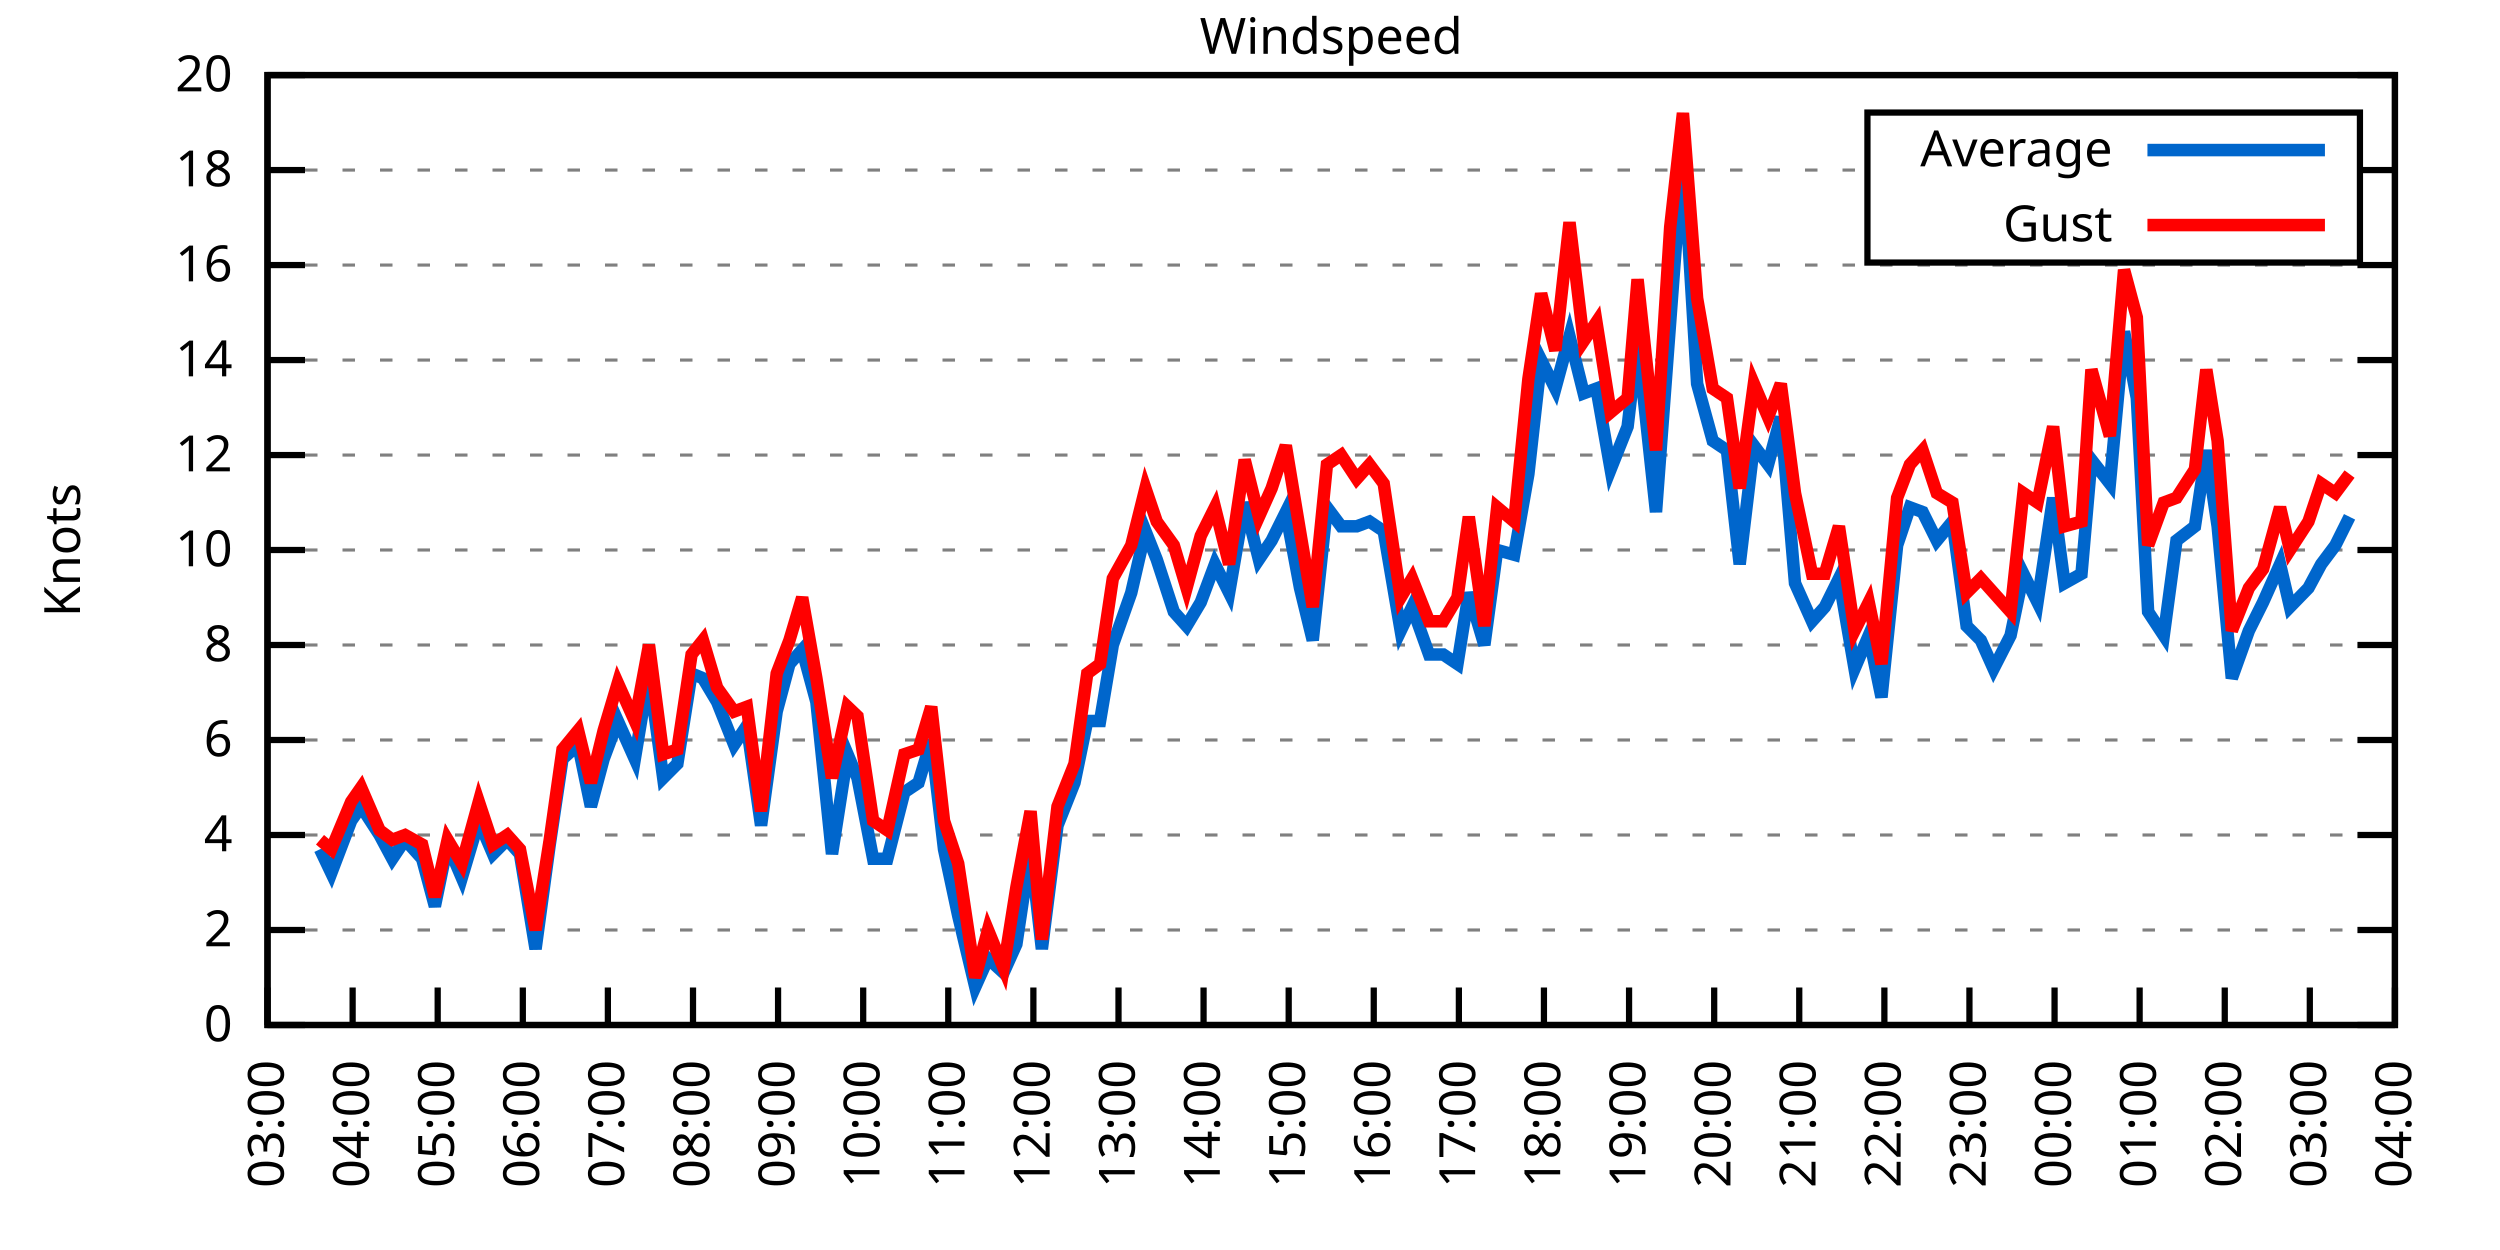
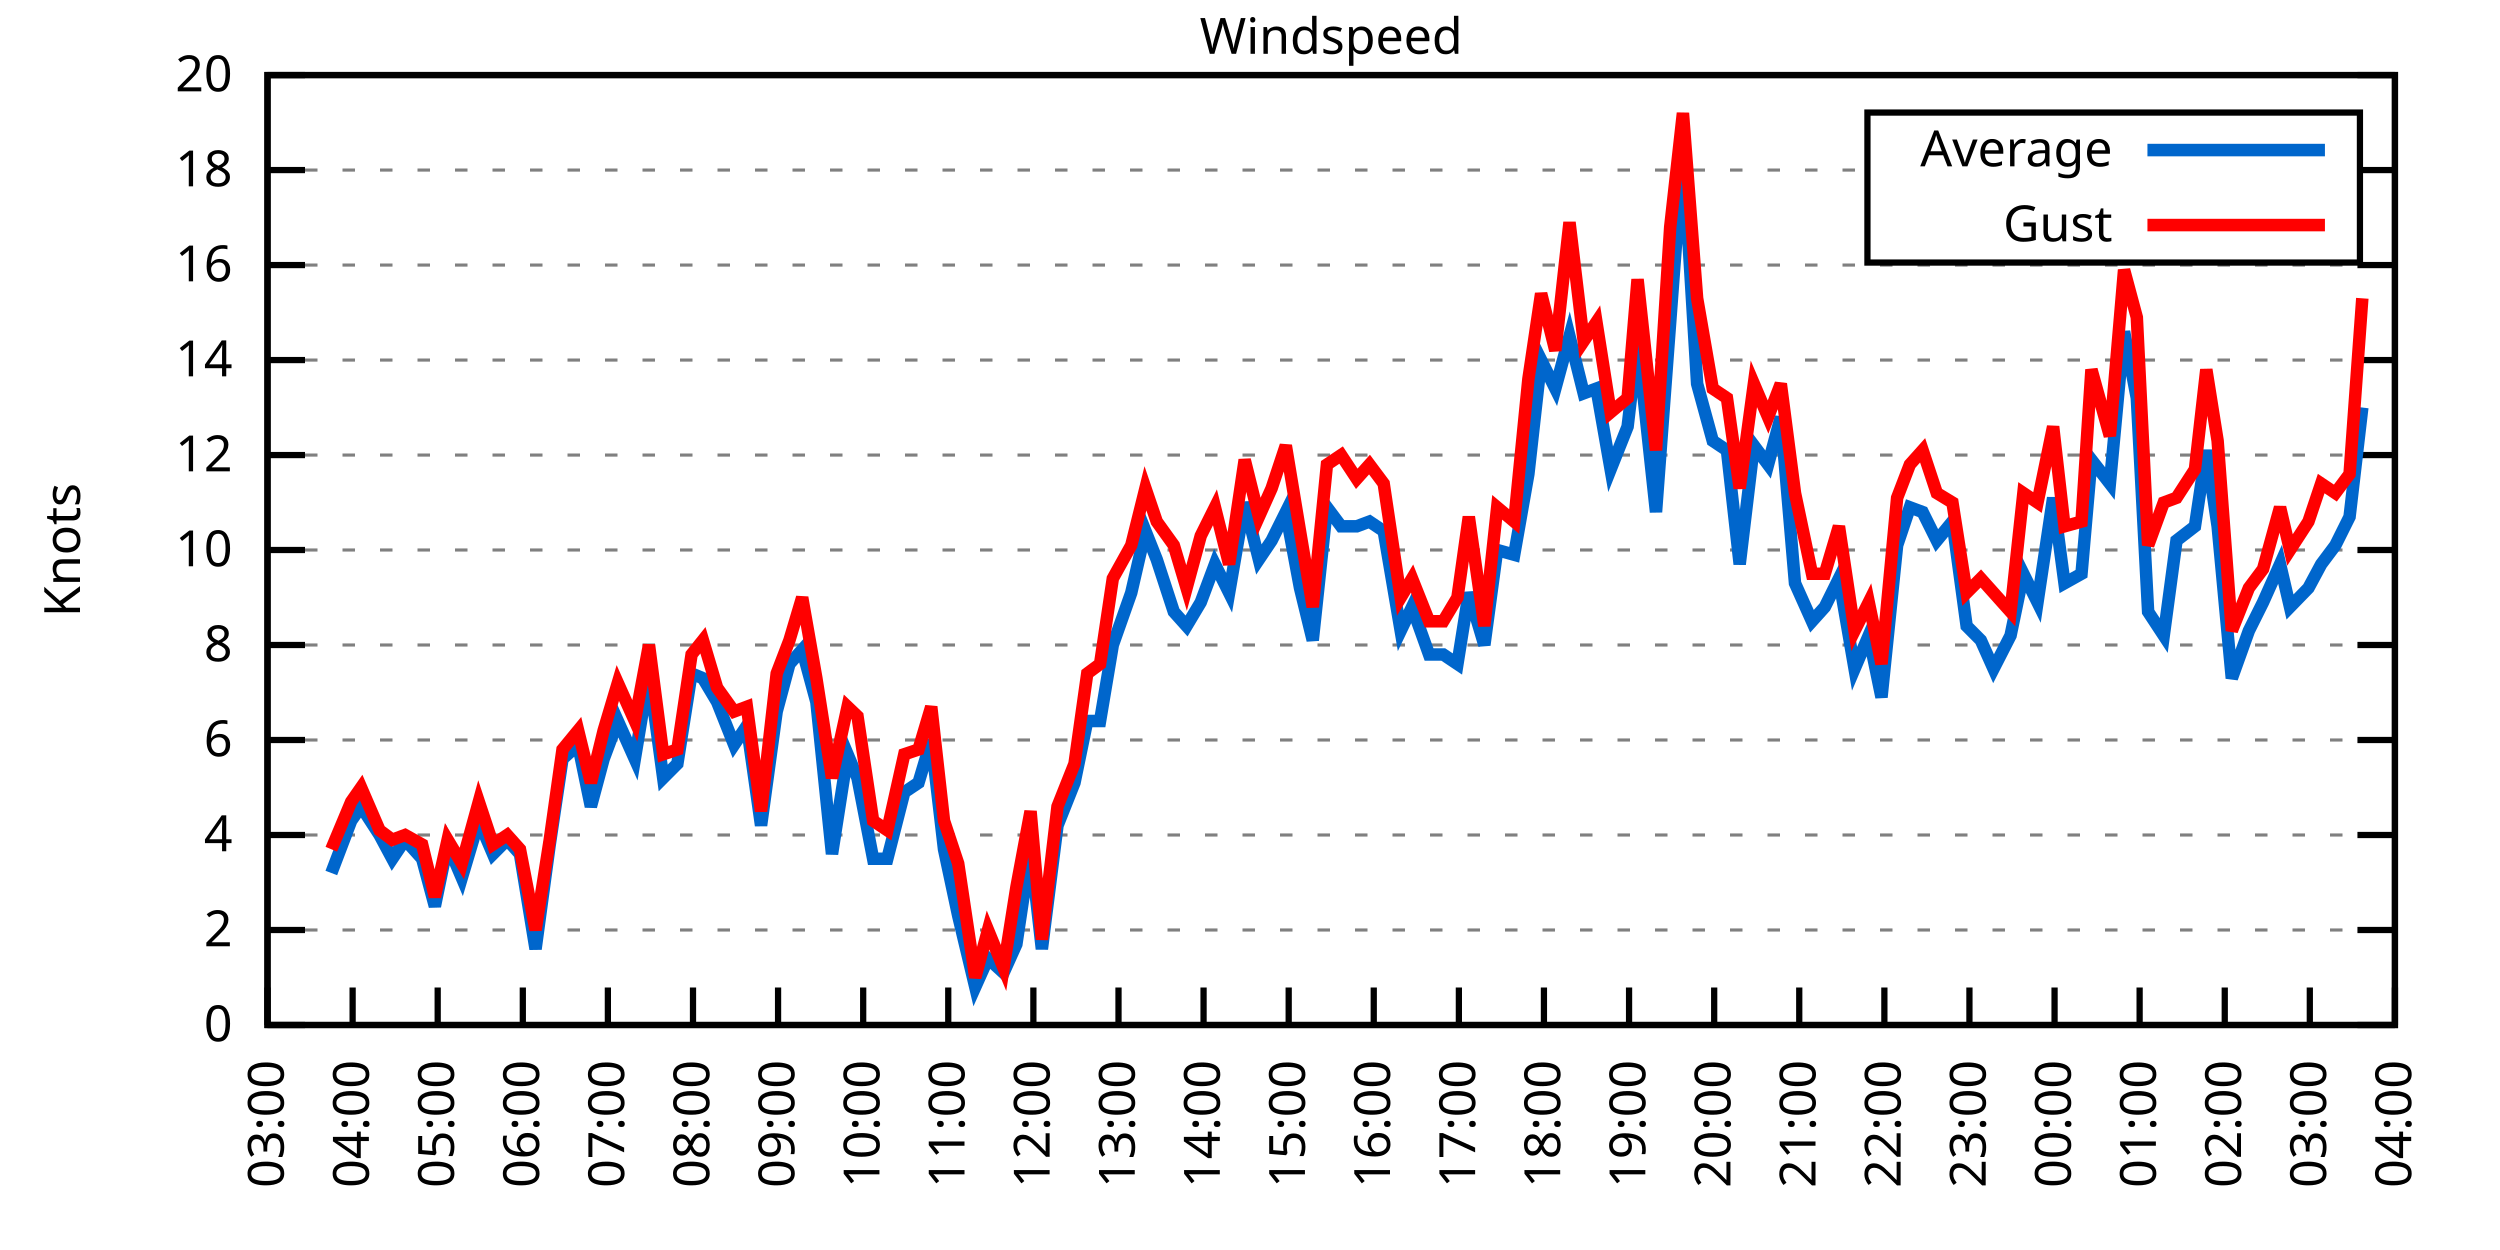
<svg xmlns="http://www.w3.org/2000/svg" xmlns:xlink="http://www.w3.org/1999/xlink" width="400" height="200" viewBox="0 0 400 200">
  <g id="gnuplot_canvas">
    <rect x="0" y="0" width="400" height="200" fill="none" />
    <defs>
      <circle id="gpDot" r="0.5" stroke-width="0.5" stroke="currentColor" />
      <path id="gpPt0" stroke-width="0.333" stroke="currentColor" d="M-1,0 h2 M0,-1 v2" />
      <path id="gpPt1" stroke-width="0.333" stroke="currentColor" d="M-1,-1 L1,1 M1,-1 L-1,1" />
      <path id="gpPt2" stroke-width="0.333" stroke="currentColor" d="M-1,0 L1,0 M0,-1 L0,1 M-1,-1 L1,1 M-1,1 L1,-1" />
      <rect id="gpPt3" stroke-width="0.333" stroke="currentColor" x="-1" y="-1" width="2" height="2" />
      <rect id="gpPt4" stroke-width="0.333" stroke="currentColor" fill="currentColor" x="-1" y="-1" width="2" height="2" />
      <circle id="gpPt5" stroke-width="0.333" stroke="currentColor" cx="0" cy="0" r="1" />
      <use xlink:href="#gpPt5" id="gpPt6" fill="currentColor" stroke="none" />
      <path id="gpPt7" stroke-width="0.333" stroke="currentColor" d="M0,-1.33 L-1.33,0.67 L1.33,0.67 z" />
      <use xlink:href="#gpPt7" id="gpPt8" fill="currentColor" stroke="none" />
      <use xlink:href="#gpPt7" id="gpPt9" stroke="currentColor" transform="rotate(180)" />
      <use xlink:href="#gpPt9" id="gpPt10" fill="currentColor" stroke="none" />
      <use xlink:href="#gpPt3" id="gpPt11" stroke="currentColor" transform="rotate(45)" />
      <use xlink:href="#gpPt11" id="gpPt12" fill="currentColor" stroke="none" />
      <path id="gpPt13" stroke-width="0.333" stroke="currentColor" d="M0,1.330 L1.265,0.411 L0.782,-1.067 L-0.782,-1.076 L-1.265,0.411 z" />
      <use xlink:href="#gpPt13" id="gpPt14" fill="currentColor" stroke="none" />
      <filter id="textbox" filterUnits="objectBoundingBox" x="0" y="0" height="1" width="1">
        <feFlood flood-color="white" flood-opacity="1" result="bgnd" />
        <feComposite in="SourceGraphic" in2="bgnd" operator="atop" />
      </filter>
      <filter id="greybox" filterUnits="objectBoundingBox" x="0" y="0" height="1" width="1">
        <feFlood flood-color="lightgrey" flood-opacity="1" result="grey" />
        <feComposite in="SourceGraphic" in2="grey" operator="atop" />
      </filter>
    </defs>
    <g fill="none" color="white" stroke="currentColor" stroke-width="1.00" stroke-linecap="butt" stroke-linejoin="miter">
</g>
    <g fill="none" color="black" stroke="currentColor" stroke-width="1.00" stroke-linecap="butt" stroke-linejoin="miter">
      <g stroke="none" shape-rendering="crispEdges">
        <polygon fill="rgb(255, 255, 255)" points="42.80,164.00 383.18,164.00 383.18,12.02 42.80,12.02 " />
      </g>
    </g>
    <g fill="none" color="black" stroke="currentColor" stroke-width="1.00" stroke-linecap="butt" stroke-linejoin="miter">
</g>
    <g fill="none" color="black" stroke="black" stroke-width="0.50" stroke-linecap="butt" stroke-linejoin="miter">
</g>
    <g fill="none" color="gray" stroke="currentColor" stroke-width="0.50" stroke-linecap="butt" stroke-linejoin="miter">
      <path stroke="gray" stroke-dasharray="2,4" class="gridline" d="M42.80,164.00 L383.19,164.00  " />
    </g>
    <g fill="none" color="gray" stroke="gray" stroke-width="1.00" stroke-linecap="butt" stroke-linejoin="miter">
</g>
    <g fill="none" color="black" stroke="currentColor" stroke-width="1.00" stroke-linecap="butt" stroke-linejoin="miter">
      <path stroke="black" d="M42.80,164.00 L48.80,164.00 M383.19,164.00 L377.19,164.00  " />
      <g transform="translate(37.20,166.60)" stroke="none" fill="black" font-family="Sans" font-size="8.00" text-anchor="end">
        <text>
          <tspan font-family="Sans"> 0</tspan>
        </text>
      </g>
    </g>
    <g fill="none" color="black" stroke="currentColor" stroke-width="1.00" stroke-linecap="butt" stroke-linejoin="miter">
</g>
    <g fill="none" color="black" stroke="black" stroke-width="0.50" stroke-linecap="butt" stroke-linejoin="miter">
</g>
    <g fill="none" color="gray" stroke="currentColor" stroke-width="0.50" stroke-linecap="butt" stroke-linejoin="miter">
      <path stroke="gray" stroke-dasharray="2,4" class="gridline" d="M42.80,148.80 L383.19,148.80  " />
    </g>
    <g fill="none" color="gray" stroke="gray" stroke-width="1.00" stroke-linecap="butt" stroke-linejoin="miter">
</g>
    <g fill="none" color="black" stroke="currentColor" stroke-width="1.00" stroke-linecap="butt" stroke-linejoin="miter">
      <path stroke="black" d="M42.80,148.80 L48.80,148.80 M383.19,148.80 L377.19,148.80  " />
      <g transform="translate(37.20,151.40)" stroke="none" fill="black" font-family="Sans" font-size="8.00" text-anchor="end">
        <text>
          <tspan font-family="Sans"> 2</tspan>
        </text>
      </g>
    </g>
    <g fill="none" color="black" stroke="currentColor" stroke-width="1.00" stroke-linecap="butt" stroke-linejoin="miter">
</g>
    <g fill="none" color="black" stroke="black" stroke-width="0.50" stroke-linecap="butt" stroke-linejoin="miter">
</g>
    <g fill="none" color="gray" stroke="currentColor" stroke-width="0.50" stroke-linecap="butt" stroke-linejoin="miter">
      <path stroke="gray" stroke-dasharray="2,4" class="gridline" d="M42.80,133.60 L383.19,133.60  " />
    </g>
    <g fill="none" color="gray" stroke="gray" stroke-width="1.00" stroke-linecap="butt" stroke-linejoin="miter">
</g>
    <g fill="none" color="black" stroke="currentColor" stroke-width="1.00" stroke-linecap="butt" stroke-linejoin="miter">
      <path stroke="black" d="M42.80,133.60 L48.80,133.60 M383.19,133.60 L377.19,133.60  " />
      <g transform="translate(37.20,136.20)" stroke="none" fill="black" font-family="Sans" font-size="8.00" text-anchor="end">
        <text>
          <tspan font-family="Sans"> 4</tspan>
        </text>
      </g>
    </g>
    <g fill="none" color="black" stroke="currentColor" stroke-width="1.00" stroke-linecap="butt" stroke-linejoin="miter">
</g>
    <g fill="none" color="black" stroke="black" stroke-width="0.50" stroke-linecap="butt" stroke-linejoin="miter">
</g>
    <g fill="none" color="gray" stroke="currentColor" stroke-width="0.50" stroke-linecap="butt" stroke-linejoin="miter">
      <path stroke="gray" stroke-dasharray="2,4" class="gridline" d="M42.80,118.40 L383.19,118.40  " />
    </g>
    <g fill="none" color="gray" stroke="gray" stroke-width="1.00" stroke-linecap="butt" stroke-linejoin="miter">
</g>
    <g fill="none" color="black" stroke="currentColor" stroke-width="1.00" stroke-linecap="butt" stroke-linejoin="miter">
      <path stroke="black" d="M42.80,118.40 L48.80,118.40 M383.19,118.40 L377.19,118.40  " />
      <g transform="translate(37.20,121.00)" stroke="none" fill="black" font-family="Sans" font-size="8.00" text-anchor="end">
        <text>
          <tspan font-family="Sans"> 6</tspan>
        </text>
      </g>
    </g>
    <g fill="none" color="black" stroke="currentColor" stroke-width="1.00" stroke-linecap="butt" stroke-linejoin="miter">
</g>
    <g fill="none" color="black" stroke="black" stroke-width="0.50" stroke-linecap="butt" stroke-linejoin="miter">
</g>
    <g fill="none" color="gray" stroke="currentColor" stroke-width="0.50" stroke-linecap="butt" stroke-linejoin="miter">
      <path stroke="gray" stroke-dasharray="2,4" class="gridline" d="M42.80,103.20 L383.19,103.20  " />
    </g>
    <g fill="none" color="gray" stroke="gray" stroke-width="1.00" stroke-linecap="butt" stroke-linejoin="miter">
</g>
    <g fill="none" color="black" stroke="currentColor" stroke-width="1.00" stroke-linecap="butt" stroke-linejoin="miter">
      <path stroke="black" d="M42.80,103.20 L48.80,103.20 M383.19,103.20 L377.19,103.20  " />
      <g transform="translate(37.20,105.80)" stroke="none" fill="black" font-family="Sans" font-size="8.00" text-anchor="end">
        <text>
          <tspan font-family="Sans"> 8</tspan>
        </text>
      </g>
    </g>
    <g fill="none" color="black" stroke="currentColor" stroke-width="1.00" stroke-linecap="butt" stroke-linejoin="miter">
</g>
    <g fill="none" color="black" stroke="black" stroke-width="0.50" stroke-linecap="butt" stroke-linejoin="miter">
</g>
    <g fill="none" color="gray" stroke="currentColor" stroke-width="0.50" stroke-linecap="butt" stroke-linejoin="miter">
      <path stroke="gray" stroke-dasharray="2,4" class="gridline" d="M42.80,88.00 L383.19,88.00  " />
    </g>
    <g fill="none" color="gray" stroke="gray" stroke-width="1.00" stroke-linecap="butt" stroke-linejoin="miter">
</g>
    <g fill="none" color="black" stroke="currentColor" stroke-width="1.00" stroke-linecap="butt" stroke-linejoin="miter">
      <path stroke="black" d="M42.80,88.00 L48.80,88.00 M383.19,88.00 L377.19,88.00  " />
      <g transform="translate(37.20,90.60)" stroke="none" fill="black" font-family="Sans" font-size="8.00" text-anchor="end">
        <text>
          <tspan font-family="Sans"> 10</tspan>
        </text>
      </g>
    </g>
    <g fill="none" color="black" stroke="currentColor" stroke-width="1.00" stroke-linecap="butt" stroke-linejoin="miter">
</g>
    <g fill="none" color="black" stroke="black" stroke-width="0.50" stroke-linecap="butt" stroke-linejoin="miter">
</g>
    <g fill="none" color="gray" stroke="currentColor" stroke-width="0.50" stroke-linecap="butt" stroke-linejoin="miter">
      <path stroke="gray" stroke-dasharray="2,4" class="gridline" d="M42.80,72.81 L383.19,72.81  " />
    </g>
    <g fill="none" color="gray" stroke="gray" stroke-width="1.00" stroke-linecap="butt" stroke-linejoin="miter">
</g>
    <g fill="none" color="black" stroke="currentColor" stroke-width="1.00" stroke-linecap="butt" stroke-linejoin="miter">
      <path stroke="black" d="M42.80,72.81 L48.80,72.81 M383.19,72.81 L377.19,72.81  " />
      <g transform="translate(37.20,75.41)" stroke="none" fill="black" font-family="Sans" font-size="8.00" text-anchor="end">
        <text>
          <tspan font-family="Sans"> 12</tspan>
        </text>
      </g>
    </g>
    <g fill="none" color="black" stroke="currentColor" stroke-width="1.00" stroke-linecap="butt" stroke-linejoin="miter">
</g>
    <g fill="none" color="black" stroke="black" stroke-width="0.50" stroke-linecap="butt" stroke-linejoin="miter">
</g>
    <g fill="none" color="gray" stroke="currentColor" stroke-width="0.50" stroke-linecap="butt" stroke-linejoin="miter">
      <path stroke="gray" stroke-dasharray="2,4" class="gridline" d="M42.80,57.61 L383.19,57.61  " />
    </g>
    <g fill="none" color="gray" stroke="gray" stroke-width="1.00" stroke-linecap="butt" stroke-linejoin="miter">
</g>
    <g fill="none" color="black" stroke="currentColor" stroke-width="1.00" stroke-linecap="butt" stroke-linejoin="miter">
      <path stroke="black" d="M42.80,57.61 L48.80,57.61 M383.19,57.61 L377.19,57.61  " />
      <g transform="translate(37.20,60.21)" stroke="none" fill="black" font-family="Sans" font-size="8.00" text-anchor="end">
        <text>
          <tspan font-family="Sans"> 14</tspan>
        </text>
      </g>
    </g>
    <g fill="none" color="black" stroke="currentColor" stroke-width="1.00" stroke-linecap="butt" stroke-linejoin="miter">
</g>
    <g fill="none" color="black" stroke="black" stroke-width="0.50" stroke-linecap="butt" stroke-linejoin="miter">
</g>
    <g fill="none" color="gray" stroke="currentColor" stroke-width="0.50" stroke-linecap="butt" stroke-linejoin="miter">
      <path stroke="gray" stroke-dasharray="2,4" class="gridline" d="M42.80,42.41 L383.19,42.41  " />
    </g>
    <g fill="none" color="gray" stroke="gray" stroke-width="1.00" stroke-linecap="butt" stroke-linejoin="miter">
</g>
    <g fill="none" color="black" stroke="currentColor" stroke-width="1.00" stroke-linecap="butt" stroke-linejoin="miter">
      <path stroke="black" d="M42.80,42.41 L48.80,42.41 M383.19,42.41 L377.19,42.41  " />
      <g transform="translate(37.20,45.01)" stroke="none" fill="black" font-family="Sans" font-size="8.00" text-anchor="end">
        <text>
          <tspan font-family="Sans"> 16</tspan>
        </text>
      </g>
    </g>
    <g fill="none" color="black" stroke="currentColor" stroke-width="1.00" stroke-linecap="butt" stroke-linejoin="miter">
</g>
    <g fill="none" color="black" stroke="black" stroke-width="0.50" stroke-linecap="butt" stroke-linejoin="miter">
</g>
    <g fill="none" color="gray" stroke="currentColor" stroke-width="0.50" stroke-linecap="butt" stroke-linejoin="miter">
      <path stroke="gray" stroke-dasharray="2,4" class="gridline" d="M42.80,27.21 L298.79,27.21 M377.59,27.21 L383.19,27.21  " />
    </g>
    <g fill="none" color="gray" stroke="gray" stroke-width="1.00" stroke-linecap="butt" stroke-linejoin="miter">
</g>
    <g fill="none" color="black" stroke="currentColor" stroke-width="1.00" stroke-linecap="butt" stroke-linejoin="miter">
      <path stroke="black" d="M42.80,27.21 L48.80,27.21 M383.19,27.21 L377.19,27.21  " />
      <g transform="translate(37.20,29.81)" stroke="none" fill="black" font-family="Sans" font-size="8.00" text-anchor="end">
        <text>
          <tspan font-family="Sans"> 18</tspan>
        </text>
      </g>
    </g>
    <g fill="none" color="black" stroke="currentColor" stroke-width="1.00" stroke-linecap="butt" stroke-linejoin="miter">
</g>
    <g fill="none" color="black" stroke="black" stroke-width="0.50" stroke-linecap="butt" stroke-linejoin="miter">
</g>
    <g fill="none" color="gray" stroke="currentColor" stroke-width="0.50" stroke-linecap="butt" stroke-linejoin="miter">
      <path stroke="gray" stroke-dasharray="2,4" class="gridline" d="M42.80,12.01 L383.19,12.01  " />
    </g>
    <g fill="none" color="gray" stroke="gray" stroke-width="1.00" stroke-linecap="butt" stroke-linejoin="miter">
</g>
    <g fill="none" color="black" stroke="currentColor" stroke-width="1.00" stroke-linecap="butt" stroke-linejoin="miter">
      <path stroke="black" d="M42.80,12.01 L48.80,12.01 M383.19,12.01 L377.19,12.01  " />
      <g transform="translate(37.20,14.61)" stroke="none" fill="black" font-family="Sans" font-size="8.00" text-anchor="end">
        <text>
          <tspan font-family="Sans"> 20</tspan>
        </text>
      </g>
    </g>
    <g fill="none" color="black" stroke="currentColor" stroke-width="1.00" stroke-linecap="butt" stroke-linejoin="miter">
      <path stroke="black" d="M42.80,164.00 L42.80,158.00  " />
      <g transform="translate(45.40,169.60) rotate(270.00)" stroke="none" fill="black" font-family="Sans" font-size="8.00" text-anchor="end">
        <text>
          <tspan font-family="Sans">03:00</tspan>
        </text>
      </g>
    </g>
    <g fill="none" color="black" stroke="currentColor" stroke-width="1.00" stroke-linecap="butt" stroke-linejoin="miter">
      <path stroke="black" d="M56.42,164.00 L56.42,158.00  " />
      <g transform="translate(59.02,169.60) rotate(270.00)" stroke="none" fill="black" font-family="Sans" font-size="8.00" text-anchor="end">
        <text>
          <tspan font-family="Sans">04:00</tspan>
        </text>
      </g>
    </g>
    <g fill="none" color="black" stroke="currentColor" stroke-width="1.00" stroke-linecap="butt" stroke-linejoin="miter">
      <path stroke="black" d="M70.03,164.00 L70.03,158.00  " />
      <g transform="translate(72.63,169.60) rotate(270.00)" stroke="none" fill="black" font-family="Sans" font-size="8.00" text-anchor="end">
        <text>
          <tspan font-family="Sans">05:00</tspan>
        </text>
      </g>
    </g>
    <g fill="none" color="black" stroke="currentColor" stroke-width="1.00" stroke-linecap="butt" stroke-linejoin="miter">
      <path stroke="black" d="M83.65,164.00 L83.65,158.00  " />
      <g transform="translate(86.25,169.60) rotate(270.00)" stroke="none" fill="black" font-family="Sans" font-size="8.00" text-anchor="end">
        <text>
          <tspan font-family="Sans">06:00</tspan>
        </text>
      </g>
    </g>
    <g fill="none" color="black" stroke="currentColor" stroke-width="1.00" stroke-linecap="butt" stroke-linejoin="miter">
      <path stroke="black" d="M97.26,164.00 L97.26,158.00  " />
      <g transform="translate(99.86,169.60) rotate(270.00)" stroke="none" fill="black" font-family="Sans" font-size="8.00" text-anchor="end">
        <text>
          <tspan font-family="Sans">07:00</tspan>
        </text>
      </g>
    </g>
    <g fill="none" color="black" stroke="currentColor" stroke-width="1.00" stroke-linecap="butt" stroke-linejoin="miter">
      <path stroke="black" d="M110.88,164.00 L110.88,158.00  " />
      <g transform="translate(113.48,169.60) rotate(270.00)" stroke="none" fill="black" font-family="Sans" font-size="8.00" text-anchor="end">
        <text>
          <tspan font-family="Sans">08:00</tspan>
        </text>
      </g>
    </g>
    <g fill="none" color="black" stroke="currentColor" stroke-width="1.00" stroke-linecap="butt" stroke-linejoin="miter">
      <path stroke="black" d="M124.49,164.00 L124.49,158.00  " />
      <g transform="translate(127.09,169.60) rotate(270.00)" stroke="none" fill="black" font-family="Sans" font-size="8.00" text-anchor="end">
        <text>
          <tspan font-family="Sans">09:00</tspan>
        </text>
      </g>
    </g>
    <g fill="none" color="black" stroke="currentColor" stroke-width="1.00" stroke-linecap="butt" stroke-linejoin="miter">
      <path stroke="black" d="M138.11,164.00 L138.11,158.00  " />
      <g transform="translate(140.71,169.60) rotate(270.00)" stroke="none" fill="black" font-family="Sans" font-size="8.00" text-anchor="end">
        <text>
          <tspan font-family="Sans">10:00</tspan>
        </text>
      </g>
    </g>
    <g fill="none" color="black" stroke="currentColor" stroke-width="1.00" stroke-linecap="butt" stroke-linejoin="miter">
      <path stroke="black" d="M151.72,164.00 L151.72,158.00  " />
      <g transform="translate(154.32,169.60) rotate(270.00)" stroke="none" fill="black" font-family="Sans" font-size="8.00" text-anchor="end">
        <text>
          <tspan font-family="Sans">11:00</tspan>
        </text>
      </g>
    </g>
    <g fill="none" color="black" stroke="currentColor" stroke-width="1.00" stroke-linecap="butt" stroke-linejoin="miter">
      <path stroke="black" d="M165.34,164.00 L165.34,158.00  " />
      <g transform="translate(167.94,169.60) rotate(270.00)" stroke="none" fill="black" font-family="Sans" font-size="8.00" text-anchor="end">
        <text>
          <tspan font-family="Sans">12:00</tspan>
        </text>
      </g>
    </g>
    <g fill="none" color="black" stroke="currentColor" stroke-width="1.00" stroke-linecap="butt" stroke-linejoin="miter">
      <path stroke="black" d="M178.96,164.00 L178.96,158.00  " />
      <g transform="translate(181.56,169.60) rotate(270.00)" stroke="none" fill="black" font-family="Sans" font-size="8.00" text-anchor="end">
        <text>
          <tspan font-family="Sans">13:00</tspan>
        </text>
      </g>
    </g>
    <g fill="none" color="black" stroke="currentColor" stroke-width="1.00" stroke-linecap="butt" stroke-linejoin="miter">
      <path stroke="black" d="M192.57,164.00 L192.57,158.00  " />
      <g transform="translate(195.17,169.60) rotate(270.00)" stroke="none" fill="black" font-family="Sans" font-size="8.00" text-anchor="end">
        <text>
          <tspan font-family="Sans">14:00</tspan>
        </text>
      </g>
    </g>
    <g fill="none" color="black" stroke="currentColor" stroke-width="1.00" stroke-linecap="butt" stroke-linejoin="miter">
      <path stroke="black" d="M206.19,164.00 L206.19,158.00  " />
      <g transform="translate(208.79,169.60) rotate(270.00)" stroke="none" fill="black" font-family="Sans" font-size="8.00" text-anchor="end">
        <text>
          <tspan font-family="Sans">15:00</tspan>
        </text>
      </g>
    </g>
    <g fill="none" color="black" stroke="currentColor" stroke-width="1.00" stroke-linecap="butt" stroke-linejoin="miter">
      <path stroke="black" d="M219.80,164.00 L219.80,158.00  " />
      <g transform="translate(222.40,169.60) rotate(270.00)" stroke="none" fill="black" font-family="Sans" font-size="8.00" text-anchor="end">
        <text>
          <tspan font-family="Sans">16:00</tspan>
        </text>
      </g>
    </g>
    <g fill="none" color="black" stroke="currentColor" stroke-width="1.00" stroke-linecap="butt" stroke-linejoin="miter">
      <path stroke="black" d="M233.42,164.00 L233.42,158.00  " />
      <g transform="translate(236.02,169.60) rotate(270.00)" stroke="none" fill="black" font-family="Sans" font-size="8.00" text-anchor="end">
        <text>
          <tspan font-family="Sans">17:00</tspan>
        </text>
      </g>
    </g>
    <g fill="none" color="black" stroke="currentColor" stroke-width="1.00" stroke-linecap="butt" stroke-linejoin="miter">
      <path stroke="black" d="M247.03,164.00 L247.03,158.00  " />
      <g transform="translate(249.63,169.60) rotate(270.00)" stroke="none" fill="black" font-family="Sans" font-size="8.00" text-anchor="end">
        <text>
          <tspan font-family="Sans">18:00</tspan>
        </text>
      </g>
    </g>
    <g fill="none" color="black" stroke="currentColor" stroke-width="1.00" stroke-linecap="butt" stroke-linejoin="miter">
      <path stroke="black" d="M260.65,164.00 L260.65,158.00  " />
      <g transform="translate(263.25,169.60) rotate(270.00)" stroke="none" fill="black" font-family="Sans" font-size="8.00" text-anchor="end">
        <text>
          <tspan font-family="Sans">19:00</tspan>
        </text>
      </g>
    </g>
    <g fill="none" color="black" stroke="currentColor" stroke-width="1.00" stroke-linecap="butt" stroke-linejoin="miter">
      <path stroke="black" d="M274.27,164.00 L274.27,158.00  " />
      <g transform="translate(276.87,169.60) rotate(270.00)" stroke="none" fill="black" font-family="Sans" font-size="8.00" text-anchor="end">
        <text>
          <tspan font-family="Sans">20:00</tspan>
        </text>
      </g>
    </g>
    <g fill="none" color="black" stroke="currentColor" stroke-width="1.00" stroke-linecap="butt" stroke-linejoin="miter">
      <path stroke="black" d="M287.88,164.00 L287.88,158.00  " />
      <g transform="translate(290.48,169.60) rotate(270.00)" stroke="none" fill="black" font-family="Sans" font-size="8.00" text-anchor="end">
        <text>
          <tspan font-family="Sans">21:00</tspan>
        </text>
      </g>
    </g>
    <g fill="none" color="black" stroke="currentColor" stroke-width="1.00" stroke-linecap="butt" stroke-linejoin="miter">
      <path stroke="black" d="M301.50,164.00 L301.50,158.00  " />
      <g transform="translate(304.10,169.60) rotate(270.00)" stroke="none" fill="black" font-family="Sans" font-size="8.00" text-anchor="end">
        <text>
          <tspan font-family="Sans">22:00</tspan>
        </text>
      </g>
    </g>
    <g fill="none" color="black" stroke="currentColor" stroke-width="1.00" stroke-linecap="butt" stroke-linejoin="miter">
      <path stroke="black" d="M315.11,164.00 L315.11,158.00  " />
      <g transform="translate(317.71,169.60) rotate(270.00)" stroke="none" fill="black" font-family="Sans" font-size="8.00" text-anchor="end">
        <text>
          <tspan font-family="Sans">23:00</tspan>
        </text>
      </g>
    </g>
    <g fill="none" color="black" stroke="currentColor" stroke-width="1.00" stroke-linecap="butt" stroke-linejoin="miter">
      <path stroke="black" d="M328.73,164.00 L328.73,158.00  " />
      <g transform="translate(331.33,169.60) rotate(270.00)" stroke="none" fill="black" font-family="Sans" font-size="8.00" text-anchor="end">
        <text>
          <tspan font-family="Sans">00:00</tspan>
        </text>
      </g>
    </g>
    <g fill="none" color="black" stroke="currentColor" stroke-width="1.00" stroke-linecap="butt" stroke-linejoin="miter">
      <path stroke="black" d="M342.34,164.00 L342.34,158.00  " />
      <g transform="translate(344.94,169.60) rotate(270.00)" stroke="none" fill="black" font-family="Sans" font-size="8.00" text-anchor="end">
        <text>
          <tspan font-family="Sans">01:00</tspan>
        </text>
      </g>
    </g>
    <g fill="none" color="black" stroke="currentColor" stroke-width="1.00" stroke-linecap="butt" stroke-linejoin="miter">
      <path stroke="black" d="M355.96,164.00 L355.96,158.00  " />
      <g transform="translate(358.56,169.60) rotate(270.00)" stroke="none" fill="black" font-family="Sans" font-size="8.00" text-anchor="end">
        <text>
          <tspan font-family="Sans">02:00</tspan>
        </text>
      </g>
    </g>
    <g fill="none" color="black" stroke="currentColor" stroke-width="1.00" stroke-linecap="butt" stroke-linejoin="miter">
      <path stroke="black" d="M369.57,164.00 L369.57,158.00  " />
      <g transform="translate(372.17,169.60) rotate(270.00)" stroke="none" fill="black" font-family="Sans" font-size="8.00" text-anchor="end">
        <text>
          <tspan font-family="Sans">03:00</tspan>
        </text>
      </g>
    </g>
    <g fill="none" color="black" stroke="currentColor" stroke-width="1.00" stroke-linecap="butt" stroke-linejoin="miter">
      <path stroke="black" d="M383.19,164.00 L383.19,158.00  " />
      <g transform="translate(385.79,169.60) rotate(270.00)" stroke="none" fill="black" font-family="Sans" font-size="8.00" text-anchor="end">
        <text>
          <tspan font-family="Sans">04:00</tspan>
        </text>
      </g>
    </g>
    <g fill="none" color="black" stroke="currentColor" stroke-width="1.00" stroke-linecap="butt" stroke-linejoin="miter">
</g>
    <g fill="none" color="black" stroke="currentColor" stroke-width="1.00" stroke-linecap="butt" stroke-linejoin="miter">
      <path stroke="black" d="M42.80,12.01 L42.80,164.00 L383.19,164.00 L383.19,12.01 L42.80,12.01 Z  " />
    </g>
    <g fill="none" color="black" stroke="currentColor" stroke-width="1.00" stroke-linecap="butt" stroke-linejoin="miter">
</g>
    <g fill="none" color="black" stroke="currentColor" stroke-width="1.00" stroke-linecap="butt" stroke-linejoin="miter">
      <path stroke="black" d="M298.79,42.01 L298.79,18.01 L377.59,18.01 L377.59,42.01 L298.79,42.01 Z  " />
    </g>
    <g id="Windspeed_plot_1">
      <g fill="none" color="white" stroke="black" stroke-width="2.00" stroke-linecap="butt" stroke-linejoin="miter">
</g>
      <g fill="none" color="black" stroke="currentColor" stroke-width="2.00" stroke-linecap="butt" stroke-linejoin="miter">
        <g transform="translate(337.99,26.61)" stroke="none" fill="black" font-family="Sans" font-size="8.00" text-anchor="end">
          <text>
            <tspan font-family="Sans">Average</tspan>
          </text>
        </g>
      </g>
      <g fill="none" color="black" stroke="currentColor" stroke-width="2.00" stroke-linecap="butt" stroke-linejoin="miter">
-         <path stroke="rgb(  0, 102, 204)" d="M343.59,24.01 L371.99,24.01 M51.20,135.88 L53.01,139.68 L56.19,131.32 L57.78,129.04 L60.73,133.60 L62.77,137.40   L64.81,134.36 L67.54,137.40 L69.58,145.00 L71.62,135.12 L73.89,140.44 L76.61,131.32 L78.88,136.64 L81.15,134.36   L83.19,136.64 L85.69,151.84 L87.96,135.12 L90.00,121.44 L92.50,119.16 L94.54,129.04 L96.58,121.44 L98.85,115.36   L101.57,121.44 L103.84,107.76 L106.11,124.48 L108.38,122.20 L110.65,107.76 L112.47,108.52 L114.74,112.32 L117.46,119.16   L119.50,116.12 L121.77,132.08 L124.27,113.84 L126.31,106.24 L128.35,103.96 L130.62,112.32 L133.12,136.64 L135.61,120.68   L137.20,124.48 L139.70,137.40 L141.97,137.40 L144.69,126.76 L146.96,125.24 L149.00,118.40 L151.04,135.88 L153.31,146.52   L156.04,157.92 L158.08,153.36 L160.57,155.64 L162.62,151.08 L164.89,135.88 L166.70,151.84 L169.20,132.08 L171.92,125.24   L173.96,115.36 L176.01,115.36 L178.05,103.20 L181.00,94.84 L183.27,84.97 L185.08,89.52 L187.81,97.88 L189.85,100.16   L192.12,96.36 L194.39,90.28 L196.66,94.84 L199.15,80.41 L201.42,89.52 L203.46,86.49 L205.73,81.93 L208.00,94.08   L210.04,102.44 L212.31,81.17 L214.58,84.21 L217.08,84.21 L219.12,83.45 L221.39,84.97 L224.11,100.92 L225.93,97.12   L228.65,104.72 L230.92,104.72 L233.19,106.24 L235.01,94.84 L237.50,103.20 L239.55,88.00 L242.27,88.76 L244.54,75.85   L246.58,57.61 L248.85,62.17 L251.12,53.81 L253.39,62.93 L255.43,62.17 L257.70,75.09 L260.42,68.25 L262.01,54.57   L264.96,81.93 L267.23,51.53 L269.27,24.17 L271.54,61.41 L274.04,70.53 L276.31,72.05 L278.35,90.28 L280.62,71.29   L282.89,74.33 L284.93,66.73 L287.20,93.32 L289.92,99.40 L291.97,97.12 L294.23,92.56 L296.73,107.00 L299.00,101.68   L301.04,111.56 L303.54,87.25 L305.58,81.17 L307.62,81.93 L309.89,86.49 L312.39,83.45 L314.66,100.16 L316.93,102.44   L318.97,107.00 L321.69,101.68 L323.74,91.80 L326.00,96.36 L328.50,79.65 L330.32,93.32 L333.04,91.80 L334.63,73.57   L337.58,77.37 L339.85,53.05 L341.89,63.69 L343.70,97.88 L346.20,101.68 L348.24,86.49 L351.19,84.21 L353.01,72.05   L354.82,84.21 L357.09,108.52 L359.82,100.92 L362.09,96.36 L364.81,90.28 L366.40,97.12 L369.35,94.08 L371.39,90.28   L373.66,87.25 L375.93,82.69  " />
+         <path stroke="rgb(  0, 102, 204)" d="M343.59,24.01 L371.99,24.01 M53.01,139.68 L56.19,131.32 L57.78,129.04 L60.73,133.60 L62.77,137.40 L64.81,134.36   L67.54,137.40 L69.58,145.00 L71.62,135.12 L73.89,140.44 L76.61,131.32 L78.88,136.64 L81.15,134.36 L83.19,136.64   L85.69,151.84 L87.96,135.12 L90.00,121.44 L92.50,119.16 L94.54,129.04 L96.58,121.44 L98.85,115.36 L101.57,121.44   L103.84,107.76 L106.11,124.48 L108.38,122.20 L110.65,107.76 L112.47,108.52 L114.74,112.32 L117.46,119.16 L119.50,116.12   L121.77,132.08 L124.27,113.84 L126.31,106.24 L128.35,103.96 L130.62,112.32 L133.12,136.64 L135.61,120.68 L137.20,124.48   L139.70,137.40 L141.97,137.40 L144.69,126.76 L146.96,125.24 L149.00,118.40 L151.04,135.88 L153.31,146.52 L156.04,157.92   L158.08,153.36 L160.57,155.64 L162.62,151.08 L164.89,135.88 L166.70,151.84 L169.20,132.08 L171.92,125.24 L173.96,115.36   L176.01,115.36 L178.05,103.20 L181.00,94.84 L183.27,84.97 L185.08,89.52 L187.81,97.88 L189.85,100.16 L192.12,96.36   L194.39,90.28 L196.66,94.84 L199.15,80.41 L201.42,89.52 L203.46,86.49 L205.73,81.93 L208.00,94.08 L210.04,102.44   L212.31,81.17 L214.58,84.21 L217.08,84.21 L219.12,83.45 L221.39,84.97 L224.11,100.92 L225.93,97.12 L228.65,104.72   L230.92,104.72 L233.19,106.24 L235.01,94.84 L237.50,103.20 L239.55,88.00 L242.27,88.76 L244.54,75.85 L246.58,57.61   L248.85,62.17 L251.12,53.81 L253.39,62.93 L255.43,62.17 L257.70,75.09 L260.42,68.25 L262.01,54.57 L264.96,81.93   L267.23,51.53 L269.27,24.17 L271.54,61.41 L274.04,70.53 L276.31,72.05 L278.35,90.28 L280.62,71.29 L282.89,74.33   L284.93,66.73 L287.20,93.32 L289.92,99.40 L291.97,97.12 L294.23,92.56 L296.73,107.00 L299.00,101.68 L301.04,111.56   L303.54,87.25 L305.58,81.17 L307.62,81.93 L309.89,86.49 L312.39,83.45 L314.66,100.16 L316.93,102.44 L318.97,107.00   L321.69,101.68 L323.74,91.80 L326.00,96.36 L328.50,79.65 L330.32,93.32 L333.04,91.80 L334.63,73.57 L337.58,77.37   L339.85,53.05 L341.89,63.69 L343.70,97.88 L346.20,101.68 L348.24,86.49 L351.19,84.21 L353.01,72.05 L354.82,84.21   L357.09,108.52 L359.82,100.92 L362.09,96.36 L364.81,90.28 L366.40,97.12 L369.35,94.08 L371.39,90.28 L373.66,87.25   L375.93,82.69 L377.97,65.21  " />
      </g>
    </g>
    <g id="Windspeed_plot_2">
      <g fill="none" color="black" stroke="currentColor" stroke-width="2.00" stroke-linecap="butt" stroke-linejoin="miter">
        <g transform="translate(337.99,38.61)" stroke="none" fill="black" font-family="Sans" font-size="8.00" text-anchor="end">
          <text>
            <tspan font-family="Sans">Gust</tspan>
          </text>
        </g>
      </g>
      <g fill="none" color="black" stroke="currentColor" stroke-width="2.00" stroke-linecap="butt" stroke-linejoin="miter">
-         <path stroke="rgb(255,   0,   0)" d="M343.59,36.01 L371.99,36.01 M51.20,134.36 L53.01,135.88 L56.19,128.28 L57.78,126.00 L60.73,132.84 L62.77,134.36   L64.81,133.60 L67.54,135.12 L69.58,143.48 L71.62,134.36 L73.89,138.16 L76.61,128.28 L78.88,135.12 L81.15,133.60   L83.19,135.88 L85.69,148.80 L87.96,134.36 L90.00,119.92 L92.50,116.88 L94.54,125.24 L96.58,116.88 L98.85,109.28   L101.57,115.36 L103.84,103.20 L106.11,120.68 L108.38,119.92 L110.65,104.72 L112.47,102.44 L114.74,110.04 L117.46,113.84   L119.50,113.08 L121.77,129.80 L124.27,107.76 L126.31,102.44 L128.35,95.60 L130.62,108.52 L133.12,124.48 L135.61,113.08   L137.20,114.60 L139.70,131.32 L141.97,132.84 L144.69,120.68 L146.96,119.92 L149.00,113.08 L151.04,131.32 L153.31,138.16   L156.04,156.40 L158.08,148.80 L160.57,154.88 L162.62,141.96 L164.89,129.80 L166.70,150.32 L169.20,129.04 L171.92,122.20   L173.96,107.76 L176.01,106.24 L178.05,92.56 L181.00,87.25 L183.27,78.13 L185.08,83.45 L187.81,87.25 L189.85,94.08   L192.12,85.73 L194.39,81.17 L196.66,90.28 L199.15,73.57 L201.42,82.69 L203.46,78.13 L205.73,71.29 L208.00,84.97   L210.04,97.12 L212.31,74.33 L214.58,72.81 L217.08,76.61 L219.12,74.33 L221.39,77.37 L224.11,95.60 L225.93,92.56   L228.65,99.40 L230.92,99.40 L233.19,95.60 L235.01,82.69 L237.50,100.16 L239.55,81.17 L242.27,83.45 L244.54,60.65   L246.58,46.97 L248.85,56.09 L251.12,35.57 L253.39,54.57 L255.43,51.53 L257.70,65.97 L260.42,63.69 L262.01,44.69   L264.96,72.05 L267.23,36.33 L269.27,18.09 L271.54,47.73 L274.04,62.17 L276.31,63.69 L278.35,78.13 L280.62,61.41   L282.89,66.73 L284.93,61.41 L287.20,78.89 L289.92,91.80 L291.97,91.80 L294.23,84.21 L296.73,100.92 L299.00,96.36   L301.04,106.24 L303.54,79.65 L305.58,74.33 L307.62,72.05 L309.89,78.89 L312.39,80.41 L314.66,94.84 L316.93,92.56   L318.97,94.84 L321.69,97.88 L323.74,78.89 L326.00,80.41 L328.50,68.25 L330.32,84.21 L333.04,83.45 L334.63,59.13   L337.58,69.77 L339.85,43.17 L341.89,50.77 L343.70,87.25 L346.20,80.41 L348.24,79.65 L351.19,75.09 L353.01,59.13   L354.82,70.53 L357.09,100.92 L359.82,94.08 L362.09,91.04 L364.81,81.17 L366.40,88.00 L369.35,83.45 L371.39,77.37   L373.66,78.89 L375.93,75.85  " />
+         <path stroke="rgb(255,   0,   0)" d="M343.59,36.01 L371.99,36.01 M53.01,135.88 L56.19,128.28 L57.78,126.00 L60.73,132.84 L62.77,134.36 L64.81,133.60   L67.54,135.12 L69.58,143.48 L71.62,134.36 L73.89,138.16 L76.61,128.28 L78.88,135.12 L81.15,133.60 L83.19,135.88   L85.69,148.80 L87.96,134.36 L90.00,119.92 L92.50,116.88 L94.54,125.24 L96.58,116.88 L98.85,109.28 L101.57,115.36   L103.84,103.20 L106.11,120.68 L108.38,119.92 L110.65,104.72 L112.47,102.44 L114.74,110.04 L117.46,113.84 L119.50,113.08   L121.77,129.80 L124.27,107.76 L126.31,102.44 L128.35,95.60 L130.62,108.52 L133.12,124.48 L135.61,113.08 L137.20,114.60   L139.70,131.32 L141.97,132.84 L144.69,120.68 L146.96,119.92 L149.00,113.08 L151.04,131.32 L153.31,138.16 L156.04,156.40   L158.08,148.80 L160.57,154.88 L162.62,141.96 L164.89,129.80 L166.70,150.32 L169.20,129.04 L171.92,122.20 L173.96,107.76   L176.01,106.24 L178.05,92.56 L181.00,87.25 L183.27,78.13 L185.08,83.45 L187.81,87.25 L189.85,94.08 L192.12,85.73   L194.39,81.17 L196.66,90.28 L199.15,73.57 L201.42,82.69 L203.46,78.13 L205.73,71.29 L208.00,84.97 L210.04,97.12   L212.31,74.33 L214.58,72.81 L217.08,76.61 L219.12,74.33 L221.39,77.37 L224.11,95.60 L225.93,92.56 L228.65,99.40   L230.92,99.40 L233.19,95.60 L235.01,82.69 L237.50,100.16 L239.55,81.17 L242.27,83.45 L244.54,60.65 L246.58,46.97   L248.85,56.09 L251.12,35.57 L253.39,54.57 L255.43,51.53 L257.70,65.97 L260.42,63.69 L262.01,44.69 L264.96,72.05   L267.23,36.33 L269.27,18.09 L271.54,47.73 L274.04,62.17 L276.31,63.69 L278.35,78.13 L280.62,61.41 L282.89,66.73   L284.93,61.41 L287.20,78.89 L289.92,91.80 L291.97,91.80 L294.23,84.21 L296.73,100.92 L299.00,96.36 L301.04,106.24   L303.54,79.65 L305.58,74.33 L307.62,72.05 L309.89,78.89 L312.39,80.41 L314.66,94.84 L316.93,92.56 L318.97,94.84   L321.69,97.88 L323.74,78.89 L326.00,80.41 L328.50,68.25 L330.32,84.21 L333.04,83.45 L334.63,59.13 L337.58,69.77   L339.85,43.17 L341.89,50.77 L343.70,87.25 L346.20,80.41 L348.24,79.65 L351.19,75.09 L353.01,59.13 L354.82,70.53   L357.09,100.92 L359.82,94.08 L362.09,91.04 L364.81,81.17 L366.40,88.00 L369.35,83.45 L371.39,77.37 L373.66,78.89   L375.93,75.85 L377.97,47.73  " />
      </g>
    </g>
    <g fill="none" color="black" stroke="currentColor" stroke-width="2.00" stroke-linecap="butt" stroke-linejoin="miter">
</g>
    <g fill="none" color="black" stroke="black" stroke-width="1.00" stroke-linecap="butt" stroke-linejoin="miter">
</g>
    <g fill="none" color="black" stroke="currentColor" stroke-width="1.00" stroke-linecap="butt" stroke-linejoin="miter">
      <path stroke="black" d="M42.80,12.01 L42.80,164.00 L383.19,164.00 L383.19,12.01 L42.80,12.01 Z  " />
      <g transform="translate(12.80,88.01) rotate(270.00)" stroke="none" fill="black" font-family="Sans" font-size="8.00" text-anchor="middle">
        <text>
          <tspan font-family="Sans">Knots</tspan>
        </text>
      </g>
    </g>
    <g fill="none" color="black" stroke="currentColor" stroke-width="1.00" stroke-linecap="butt" stroke-linejoin="miter">
</g>
    <g fill="none" color="black" stroke="currentColor" stroke-width="1.00" stroke-linecap="butt" stroke-linejoin="miter">
      <g transform="translate(212.99,8.61)" stroke="none" fill="black" font-family="Sans" font-size="8.00" text-anchor="middle">
        <text>
          <tspan font-family="Sans">Windspeed</tspan>
        </text>
      </g>
    </g>
    <g fill="none" color="black" stroke="currentColor" stroke-width="1.00" stroke-linecap="butt" stroke-linejoin="miter">
</g>
  </g>
</svg>
